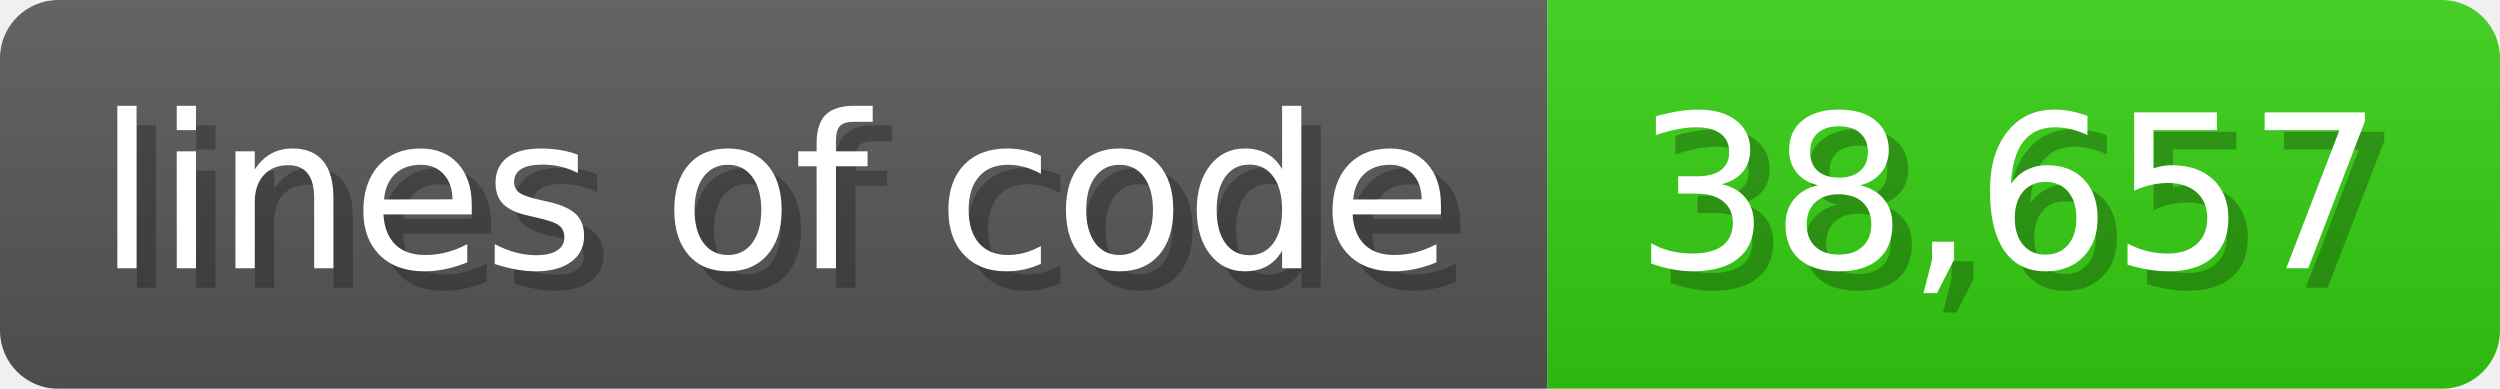
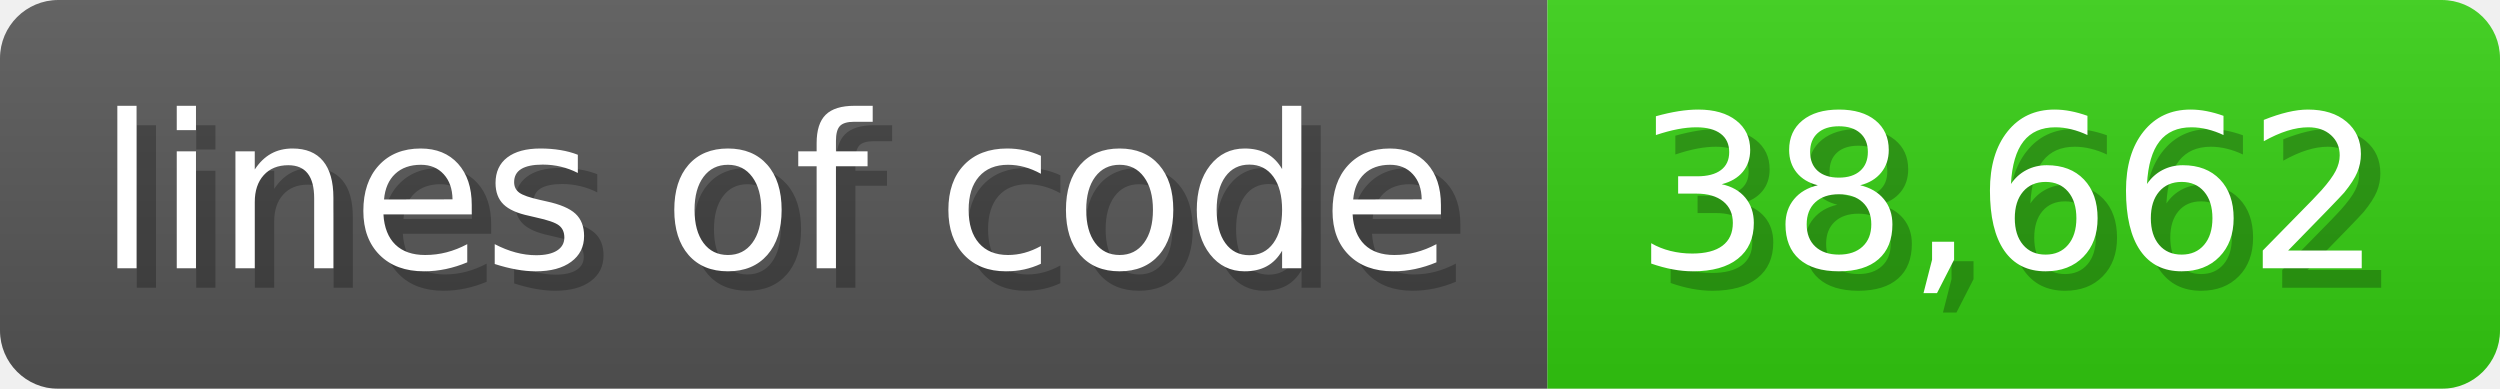
<svg xmlns="http://www.w3.org/2000/svg" width="128.6" height="20" viewBox="0 0 1286 200">
  <linearGradient id="a" x2="0" y2="100%">
    <stop offset="0" stop-opacity=".1" stop-color="#EEE" />
    <stop offset="1" stop-opacity=".1" />
  </linearGradient>
  <mask id="m">
    <rect width="1286" height="200" rx="30" fill="#FFF" />
  </mask>
  <g mask="url(#m)">
    <rect width="796" height="200" fill="#555" />
    <rect width="490" height="200" fill="#3C1" x="796" />
    <rect width="1286" height="200" fill="url(#a)" />
  </g>
  <g fill="#fff" text-anchor="start" font-family="Verdana,DejaVu Sans,sans-serif" font-size="110">
    <text x="60" y="148" textLength="696" fill="#000" opacity="0.25">lines of code</text>
    <text x="50" y="138" textLength="696">lines of code</text>
-     <text x="851" y="148" textLength="390" fill="#000" opacity="0.25">38,657</text>
-     <text x="841" y="138" textLength="390">38,657</text>
+     <text x="851" y="148" textLength="390" fill="#000" opacity="0.25">38,662</text>
+     <text x="841" y="138" textLength="390">38,662</text>
  </g>
</svg>
